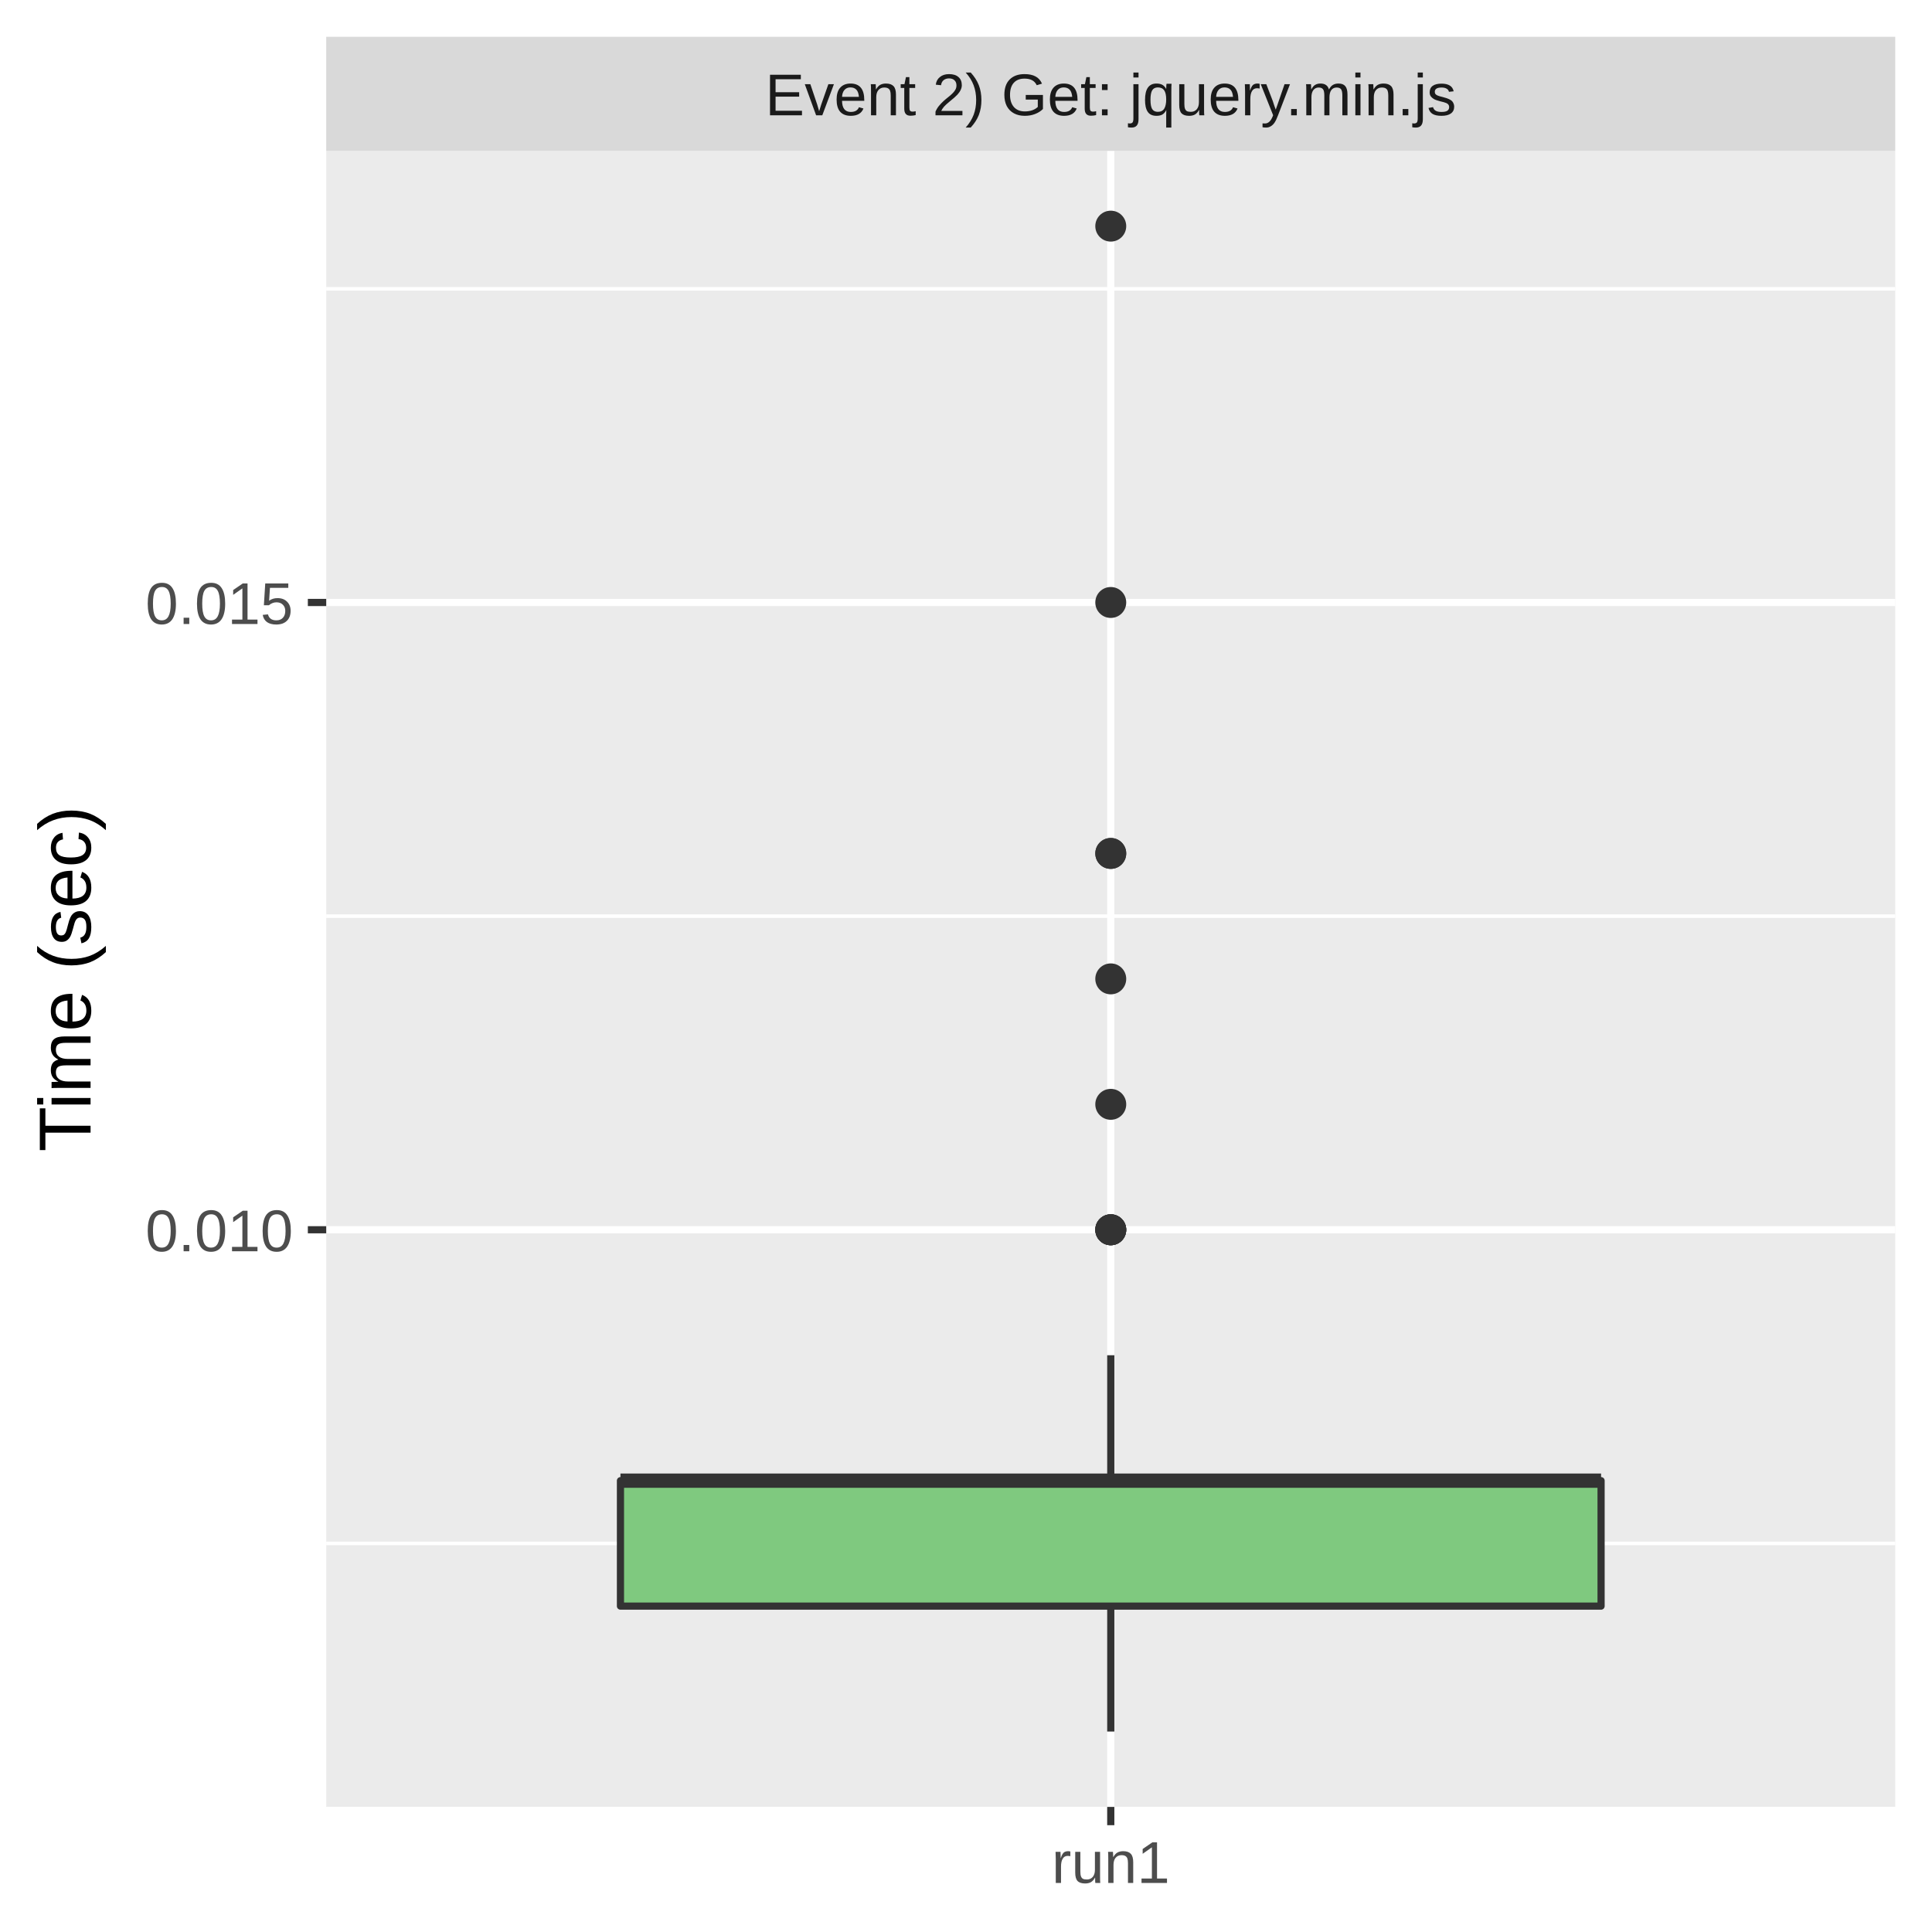
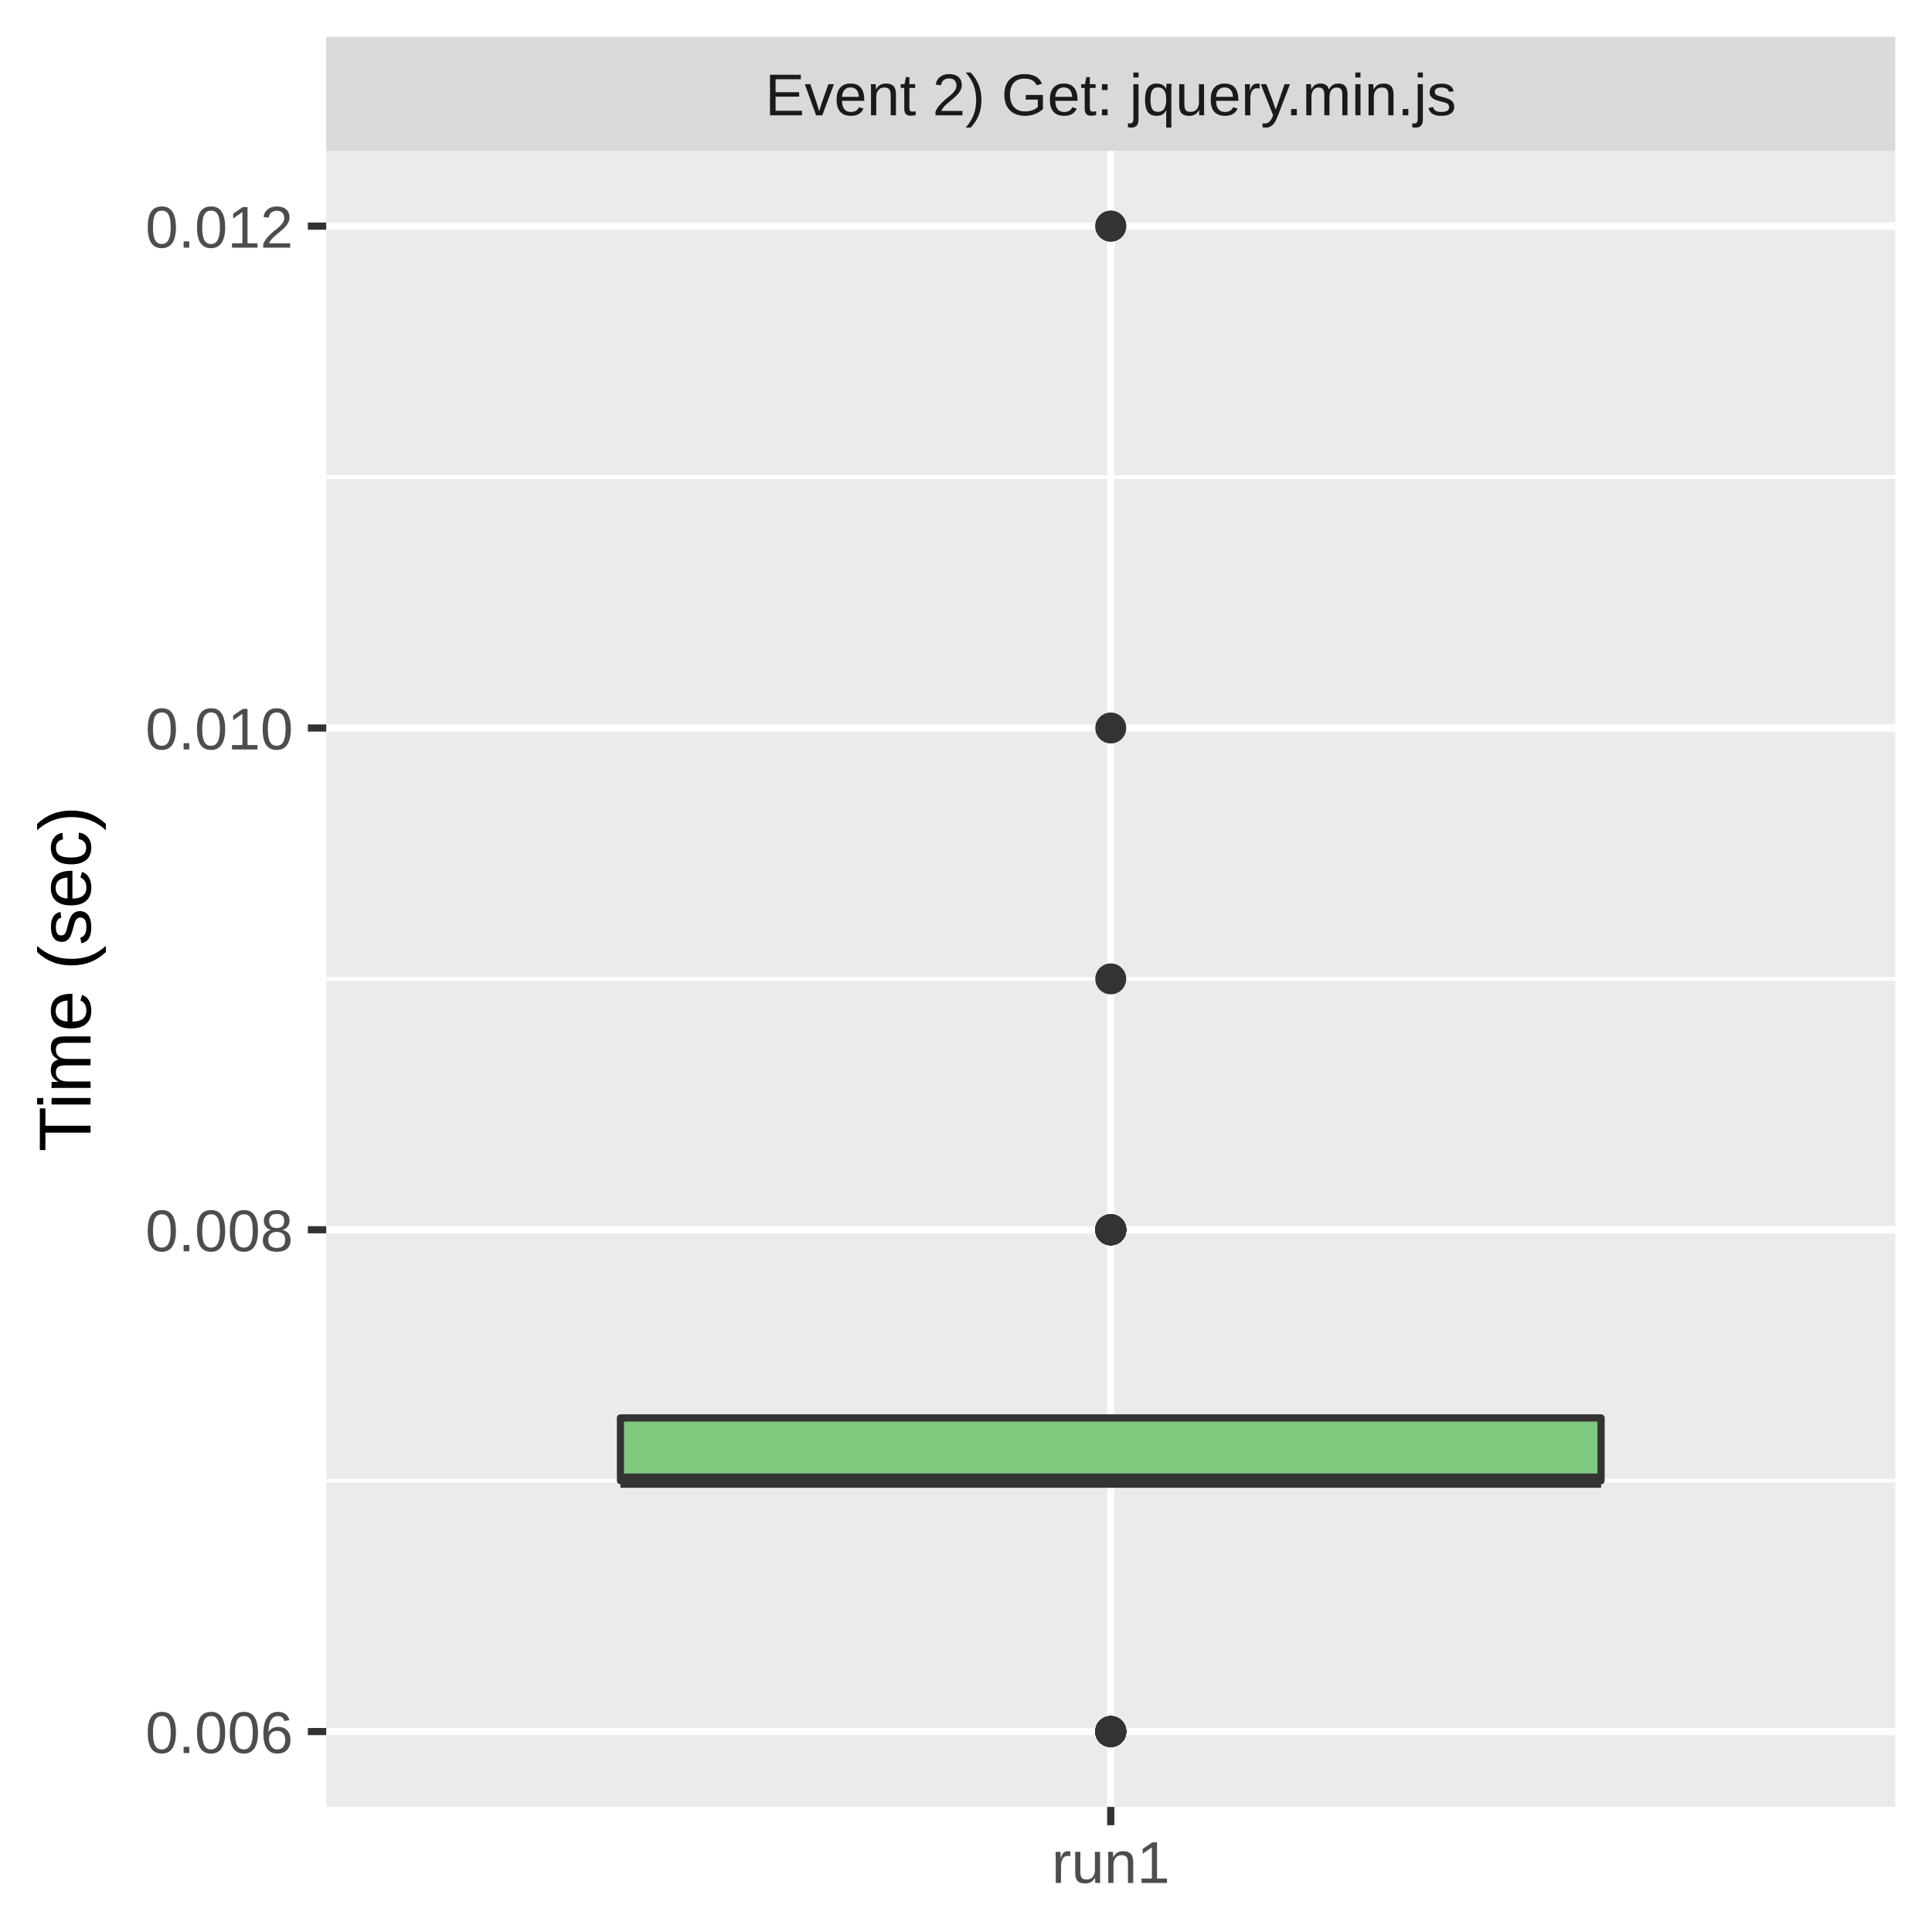
<svg xmlns="http://www.w3.org/2000/svg" class="svglite" width="288.00pt" height="288.00pt" viewBox="0 0 288.00 288.00">
  <defs>
    <style type="text/css">
    .svglite line, .svglite polyline, .svglite polygon, .svglite path, .svglite rect, .svglite circle {
      fill: none;
      stroke: #000000;
      stroke-linecap: round;
      stroke-linejoin: round;
      stroke-miterlimit: 10.00;
    }
    .svglite text {
      white-space: pre;
    }
  </style>
  </defs>
  <rect width="100%" height="100%" style="stroke: none; fill: #FFFFFF;" />
  <defs>
    <clipPath id="cpMC4wMHwyODguMDB8MC4wMHwyODguMDA=">
      <rect x="0.00" y="0.00" width="288.00" height="288.00" />
    </clipPath>
  </defs>
  <g clip-path="url(#cpMC4wMHwyODguMDB8MC4wMHwyODguMDA=)">
    <rect x="0.00" y="0.00" width="288.00" height="288.00" style="stroke-width: 1.07; stroke: #FFFFFF; fill: #FFFFFF;" />
  </g>
  <defs>
    <clipPath id="cpNDguNjN8MjgyLjUyfDIyLjQ5fDI2OS4zNQ==">
      <rect x="48.63" y="22.49" width="233.89" height="246.85" />
    </clipPath>
  </defs>
  <g clip-path="url(#cpNDguNjN8MjgyLjUyfDIyLjQ5fDI2OS4zNQ==)">
    <rect x="48.63" y="22.49" width="233.89" height="246.85" style="stroke-width: 1.07; stroke: none; fill: #EBEBEB;" />
-     <polyline points="48.63,230.07 282.52,230.07 " style="stroke-width: 0.53; stroke: #FFFFFF; stroke-linecap: butt;" />
-     <polyline points="48.63,136.57 282.52,136.57 " style="stroke-width: 0.53; stroke: #FFFFFF; stroke-linecap: butt;" />
-     <polyline points="48.63,43.06 282.52,43.06 " style="stroke-width: 0.53; stroke: #FFFFFF; stroke-linecap: butt;" />
+     <polyline points="48.63,220.72 282.52,220.72 " style="stroke-width: 0.53; stroke: #FFFFFF; stroke-linecap: butt;" />
+     <polyline points="48.63,145.92 282.52,145.92 " style="stroke-width: 0.53; stroke: #FFFFFF; stroke-linecap: butt;" />
+     <polyline points="48.63,71.11 282.52,71.11 " style="stroke-width: 0.53; stroke: #FFFFFF; stroke-linecap: butt;" />
+     <polyline points="48.63,258.12 282.52,258.12 " style="stroke-width: 1.07; stroke: #FFFFFF; stroke-linecap: butt;" />
    <polyline points="48.63,183.32 282.52,183.32 " style="stroke-width: 1.07; stroke: #FFFFFF; stroke-linecap: butt;" />
-     <polyline points="48.63,89.81 282.52,89.81 " style="stroke-width: 1.07; stroke: #FFFFFF; stroke-linecap: butt;" />
+     <polyline points="48.63,108.52 282.52,108.52 " style="stroke-width: 1.07; stroke: #FFFFFF; stroke-linecap: butt;" />
+     <polyline points="48.63,33.71 282.52,33.71 " style="stroke-width: 1.07; stroke: #FFFFFF; stroke-linecap: butt;" />
    <polyline points="165.58,269.35 165.58,22.49 " style="stroke-width: 1.07; stroke: #FFFFFF; stroke-linecap: butt;" />
-     <circle cx="165.58" cy="127.22" r="1.95" style="stroke-width: 0.71; stroke: #333333; fill: #333333;" />
+     <circle cx="165.58" cy="183.32" r="1.95" style="stroke-width: 0.71; stroke: #333333; fill: #333333;" />
+     <circle cx="165.58" cy="33.71" r="1.95" style="stroke-width: 0.71; stroke: #333333; fill: #333333;" />
+     <circle cx="165.58" cy="258.12" r="1.95" style="stroke-width: 0.71; stroke: #333333; fill: #333333;" />
    <circle cx="165.58" cy="145.92" r="1.95" style="stroke-width: 0.71; stroke: #333333; fill: #333333;" />
+     <circle cx="165.58" cy="258.12" r="1.95" style="stroke-width: 0.71; stroke: #333333; fill: #333333;" />
+     <circle cx="165.58" cy="258.12" r="1.95" style="stroke-width: 0.71; stroke: #333333; fill: #333333;" />
+     <circle cx="165.58" cy="258.12" r="1.95" style="stroke-width: 0.71; stroke: #333333; fill: #333333;" />
    <circle cx="165.58" cy="183.32" r="1.95" style="stroke-width: 0.71; stroke: #333333; fill: #333333;" />
-     <circle cx="165.58" cy="164.62" r="1.95" style="stroke-width: 0.71; stroke: #333333; fill: #333333;" />
-     <circle cx="165.58" cy="183.32" r="1.95" style="stroke-width: 0.71; stroke: #333333; fill: #333333;" />
-     <circle cx="165.58" cy="89.81" r="1.95" style="stroke-width: 0.71; stroke: #333333; fill: #333333;" />
-     <circle cx="165.58" cy="33.71" r="1.95" style="stroke-width: 0.71; stroke: #333333; fill: #333333;" />
-     <circle cx="165.58" cy="127.22" r="1.95" style="stroke-width: 0.71; stroke: #333333; fill: #333333;" />
+     <circle cx="165.58" cy="258.12" r="1.95" style="stroke-width: 0.71; stroke: #333333; fill: #333333;" />
    <circle cx="165.58" cy="183.32" r="1.95" style="stroke-width: 0.71; stroke: #333333; fill: #333333;" />
    <circle cx="165.58" cy="183.32" r="1.95" style="stroke-width: 0.71; stroke: #333333; fill: #333333;" />
-     <line x1="165.58" y1="220.72" x2="165.58" y2="202.02" style="stroke-width: 1.07; stroke: #333333; stroke-linecap: butt;" />
-     <line x1="165.58" y1="239.42" x2="165.58" y2="258.12" style="stroke-width: 1.07; stroke: #333333; stroke-linecap: butt;" />
-     <polygon points="92.49,220.72 92.49,239.42 238.67,239.42 238.67,220.72 92.49,220.72 " style="stroke-width: 1.07; stroke: #333333; fill: #7FC97F;" />
+     <circle cx="165.58" cy="183.32" r="1.95" style="stroke-width: 0.71; stroke: #333333; fill: #333333;" />
+     <circle cx="165.58" cy="258.12" r="1.95" style="stroke-width: 0.71; stroke: #333333; fill: #333333;" />
+     <circle cx="165.58" cy="258.12" r="1.95" style="stroke-width: 0.71; stroke: #333333; fill: #333333;" />
+     <circle cx="165.58" cy="183.32" r="1.95" style="stroke-width: 0.71; stroke: #333333; fill: #333333;" />
+     <circle cx="165.58" cy="183.32" r="1.95" style="stroke-width: 0.71; stroke: #333333; fill: #333333;" />
+     <circle cx="165.58" cy="183.32" r="1.95" style="stroke-width: 0.71; stroke: #333333; fill: #333333;" />
+     <circle cx="165.58" cy="258.12" r="1.95" style="stroke-width: 0.71; stroke: #333333; fill: #333333;" />
+     <circle cx="165.58" cy="258.12" r="1.95" style="stroke-width: 0.71; stroke: #333333; fill: #333333;" />
+     <circle cx="165.58" cy="258.12" r="1.95" style="stroke-width: 0.71; stroke: #333333; fill: #333333;" />
+     <circle cx="165.58" cy="108.52" r="1.95" style="stroke-width: 0.71; stroke: #333333; fill: #333333;" />
+     <circle cx="165.58" cy="183.32" r="1.95" style="stroke-width: 0.71; stroke: #333333; fill: #333333;" />
+     <circle cx="165.58" cy="258.12" r="1.95" style="stroke-width: 0.71; stroke: #333333; fill: #333333;" />
+     <circle cx="165.58" cy="183.32" r="1.95" style="stroke-width: 0.71; stroke: #333333; fill: #333333;" />
+     <circle cx="165.58" cy="183.32" r="1.95" style="stroke-width: 0.71; stroke: #333333; fill: #333333;" />
+     <circle cx="165.58" cy="33.71" r="1.95" style="stroke-width: 0.71; stroke: #333333; fill: #333333;" />
+     <circle cx="165.58" cy="183.32" r="1.95" style="stroke-width: 0.71; stroke: #333333; fill: #333333;" />
+     <circle cx="165.58" cy="183.32" r="1.95" style="stroke-width: 0.71; stroke: #333333; fill: #333333;" />
+     <circle cx="165.58" cy="258.12" r="1.95" style="stroke-width: 0.71; stroke: #333333; fill: #333333;" />
+     <line x1="165.58" y1="211.37" x2="165.58" y2="211.37" style="stroke-width: 1.07; stroke: #333333; stroke-linecap: butt;" />
+     <line x1="165.58" y1="220.72" x2="165.58" y2="220.72" style="stroke-width: 1.07; stroke: #333333; stroke-linecap: butt;" />
+     <polygon points="92.49,211.37 92.49,220.72 238.67,220.72 238.67,211.37 92.49,211.37 " style="stroke-width: 1.07; stroke: #333333; fill: #7FC97F;" />
    <line x1="92.49" y1="220.72" x2="238.67" y2="220.72" style="stroke-width: 2.13; stroke: #333333; stroke-linecap: butt;" />
  </g>
  <g clip-path="url(#cpMC4wMHwyODguMDB8MC4wMHwyODguMDA=)">
</g>
  <defs>
    <clipPath id="cpNDguNjN8MjgyLjUyfDUuNDh8MjIuNDk=">
      <rect x="48.63" y="5.48" width="233.89" height="17.01" />
    </clipPath>
  </defs>
  <g clip-path="url(#cpNDguNjN8MjgyLjUyfDUuNDh8MjIuNDk=)">
    <rect x="48.63" y="5.48" width="233.89" height="17.01" style="stroke-width: 1.07; stroke: none; fill: #D9D9D9;" />
    <text x="165.58" y="17.19" text-anchor="middle" style="font-size: 8.80px;fill: #1A1A1A; font-family: &quot;Liberation Sans&quot;;" textLength="117.06px" lengthAdjust="spacingAndGlyphs">Event 2) Get: jquery.min.js</text>
  </g>
  <g clip-path="url(#cpMC4wMHwyODguMDB8MC4wMHwyODguMDA=)">
    <polyline points="165.58,272.08 165.58,269.35 " style="stroke-width: 1.07; stroke: #333333; stroke-linecap: butt;" />
    <text x="165.58" y="280.69" text-anchor="middle" style="font-size: 8.80px;fill: #4D4D4D; font-family: &quot;Liberation Sans&quot;;" textLength="20.35px" lengthAdjust="spacingAndGlyphs">run1</text>
-     <text x="43.70" y="186.53" text-anchor="end" style="font-size: 8.80px;fill: #4D4D4D; font-family: &quot;Liberation Sans&quot;;" textLength="25.17px" lengthAdjust="spacingAndGlyphs">0.010</text>
-     <text x="43.70" y="93.02" text-anchor="end" style="font-size: 8.80px;fill: #4D4D4D; font-family: &quot;Liberation Sans&quot;;" textLength="25.17px" lengthAdjust="spacingAndGlyphs">0.015</text>
+     <text x="43.70" y="261.33" text-anchor="end" style="font-size: 8.80px;fill: #4D4D4D; font-family: &quot;Liberation Sans&quot;;" textLength="25.17px" lengthAdjust="spacingAndGlyphs">0.006</text>
+     <text x="43.70" y="186.53" text-anchor="end" style="font-size: 8.80px;fill: #4D4D4D; font-family: &quot;Liberation Sans&quot;;" textLength="25.17px" lengthAdjust="spacingAndGlyphs">0.008</text>
+     <text x="43.70" y="111.72" text-anchor="end" style="font-size: 8.80px;fill: #4D4D4D; font-family: &quot;Liberation Sans&quot;;" textLength="25.17px" lengthAdjust="spacingAndGlyphs">0.010</text>
+     <text x="43.70" y="36.92" text-anchor="end" style="font-size: 8.80px;fill: #4D4D4D; font-family: &quot;Liberation Sans&quot;;" textLength="25.17px" lengthAdjust="spacingAndGlyphs">0.012</text>
+     <polyline points="45.89,258.12 48.63,258.12 " style="stroke-width: 1.07; stroke: #333333; stroke-linecap: butt;" />
    <polyline points="45.89,183.32 48.63,183.32 " style="stroke-width: 1.07; stroke: #333333; stroke-linecap: butt;" />
-     <polyline points="45.89,89.81 48.63,89.81 " style="stroke-width: 1.07; stroke: #333333; stroke-linecap: butt;" />
+     <polyline points="45.89,108.52 48.63,108.52 " style="stroke-width: 1.07; stroke: #333333; stroke-linecap: butt;" />
+     <polyline points="45.89,33.71 48.63,33.71 " style="stroke-width: 1.07; stroke: #333333; stroke-linecap: butt;" />
    <text transform="translate(13.50,145.92) rotate(-90)" text-anchor="middle" style="font-size: 11.00px; font-family: &quot;Liberation Sans&quot;;" textLength="57.55px" lengthAdjust="spacingAndGlyphs">Time (sec)</text>
  </g>
</svg>
